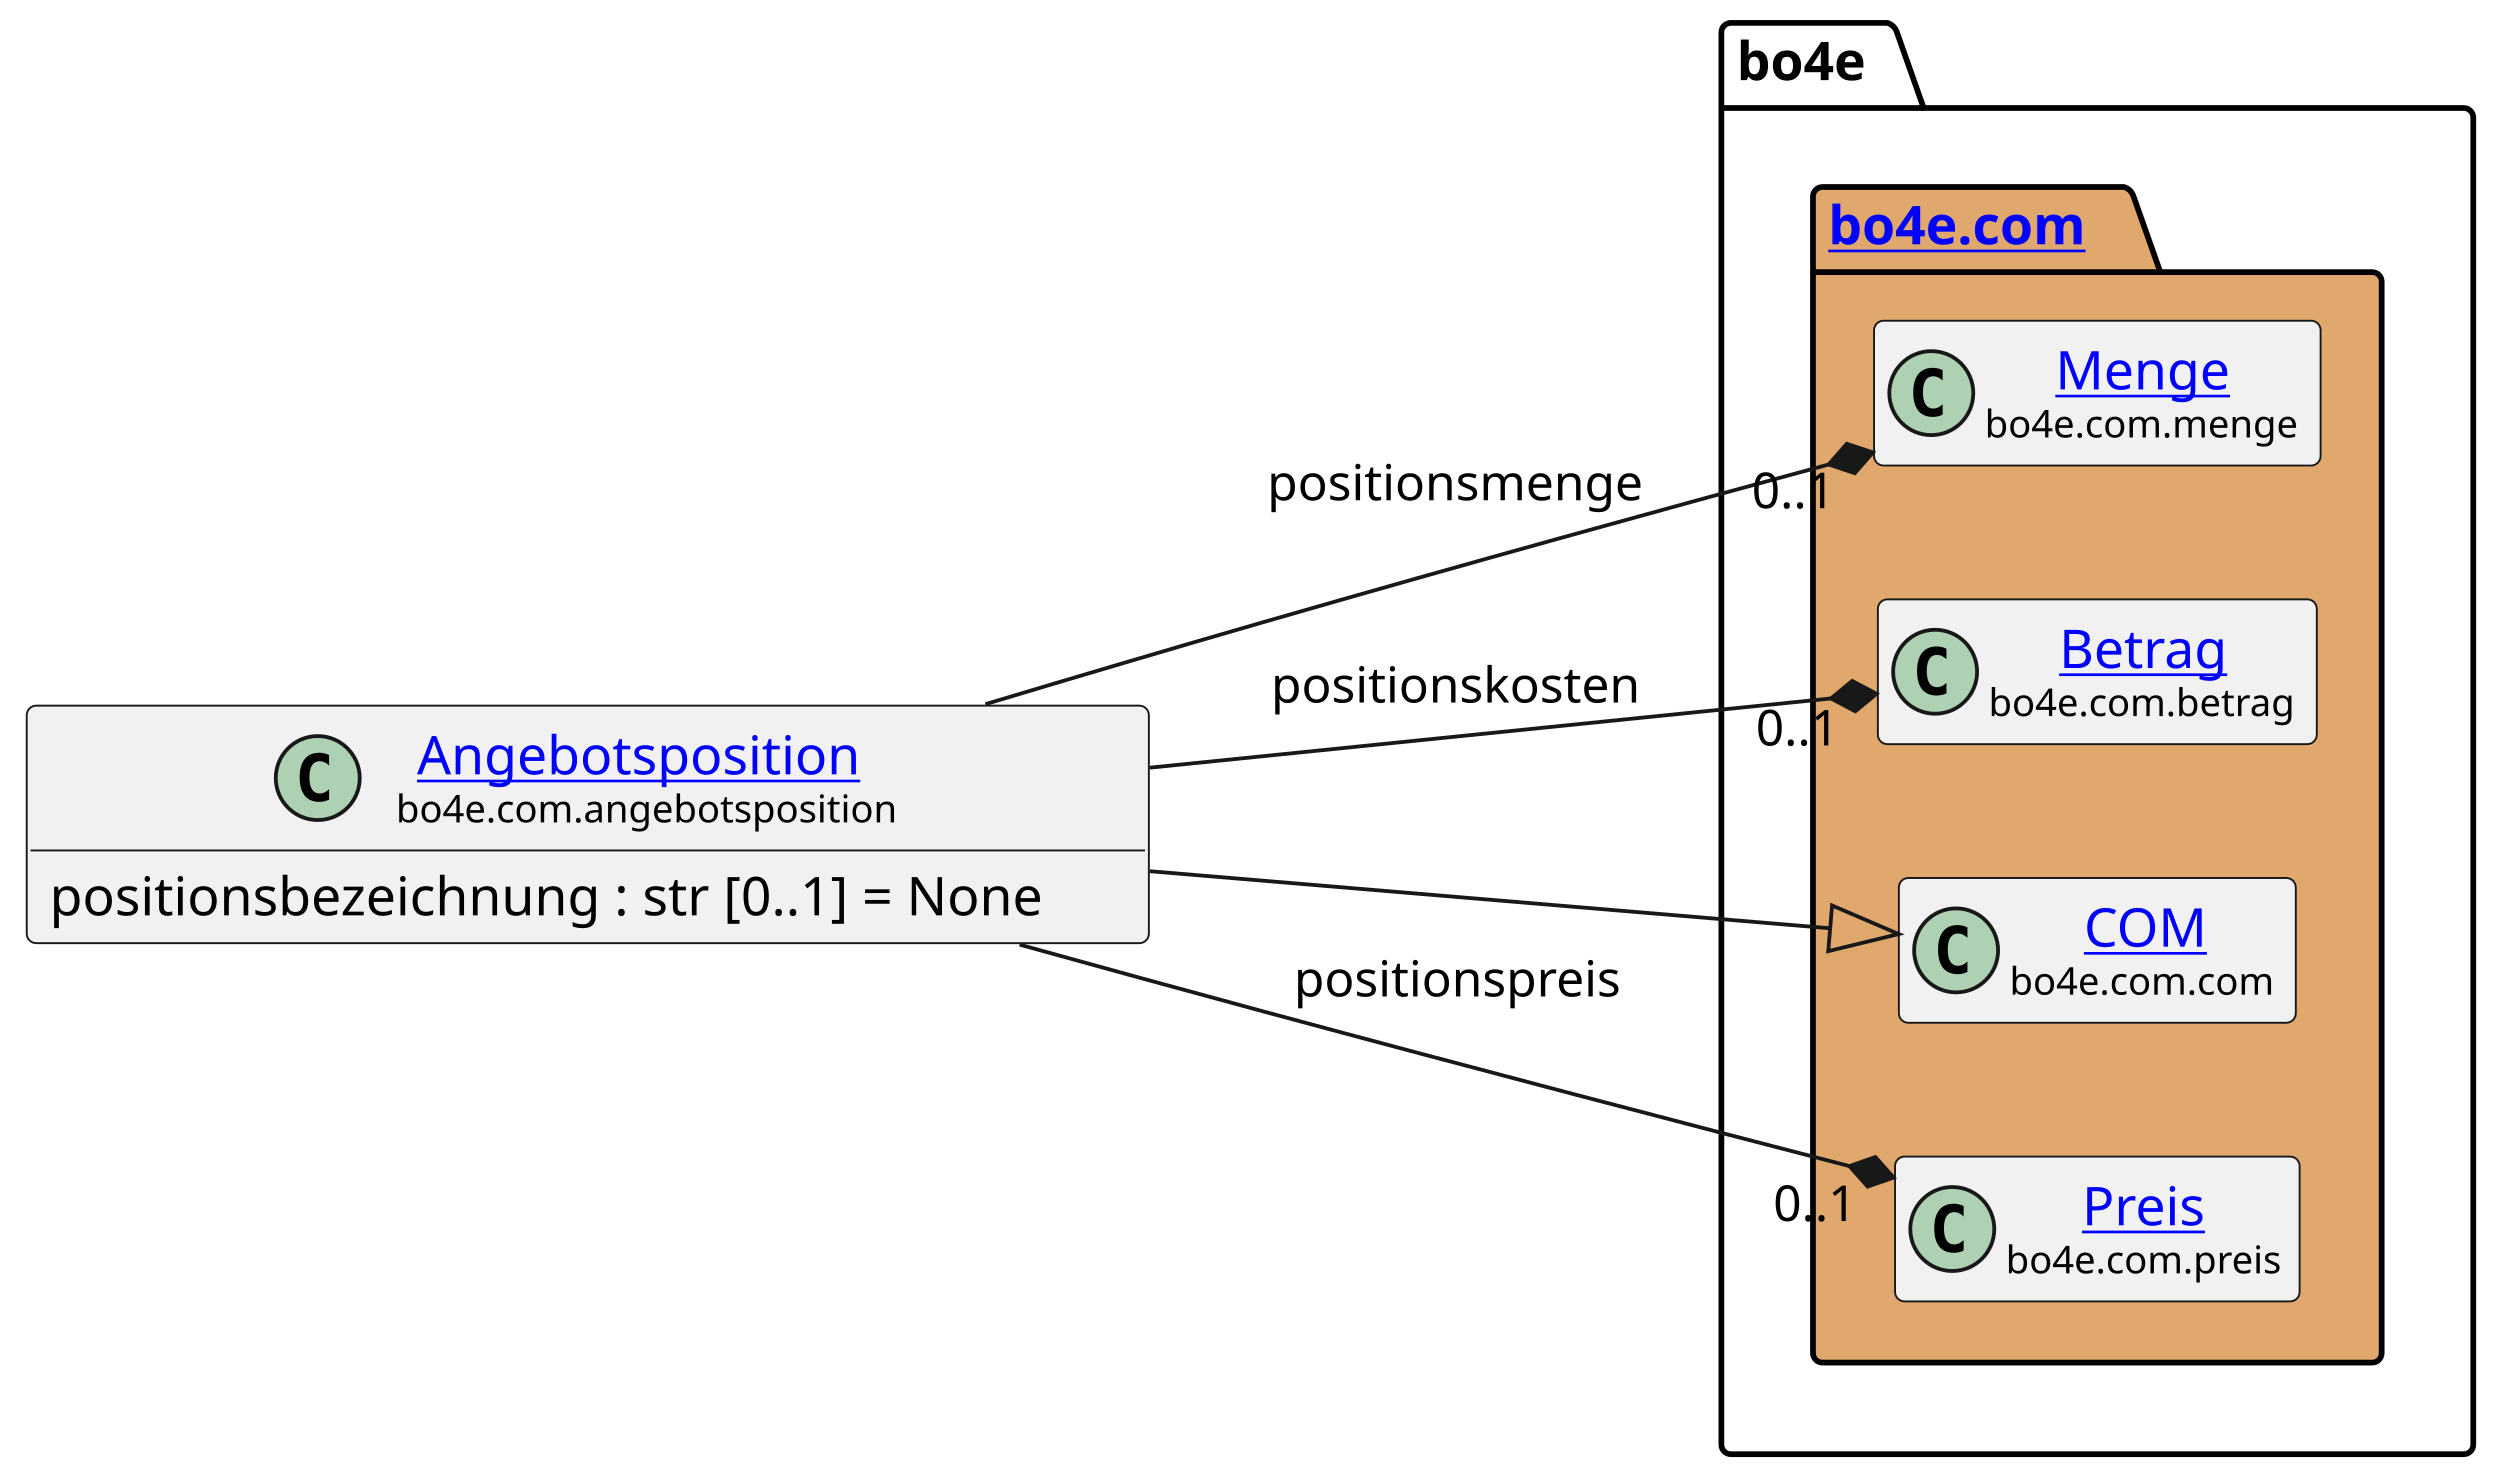
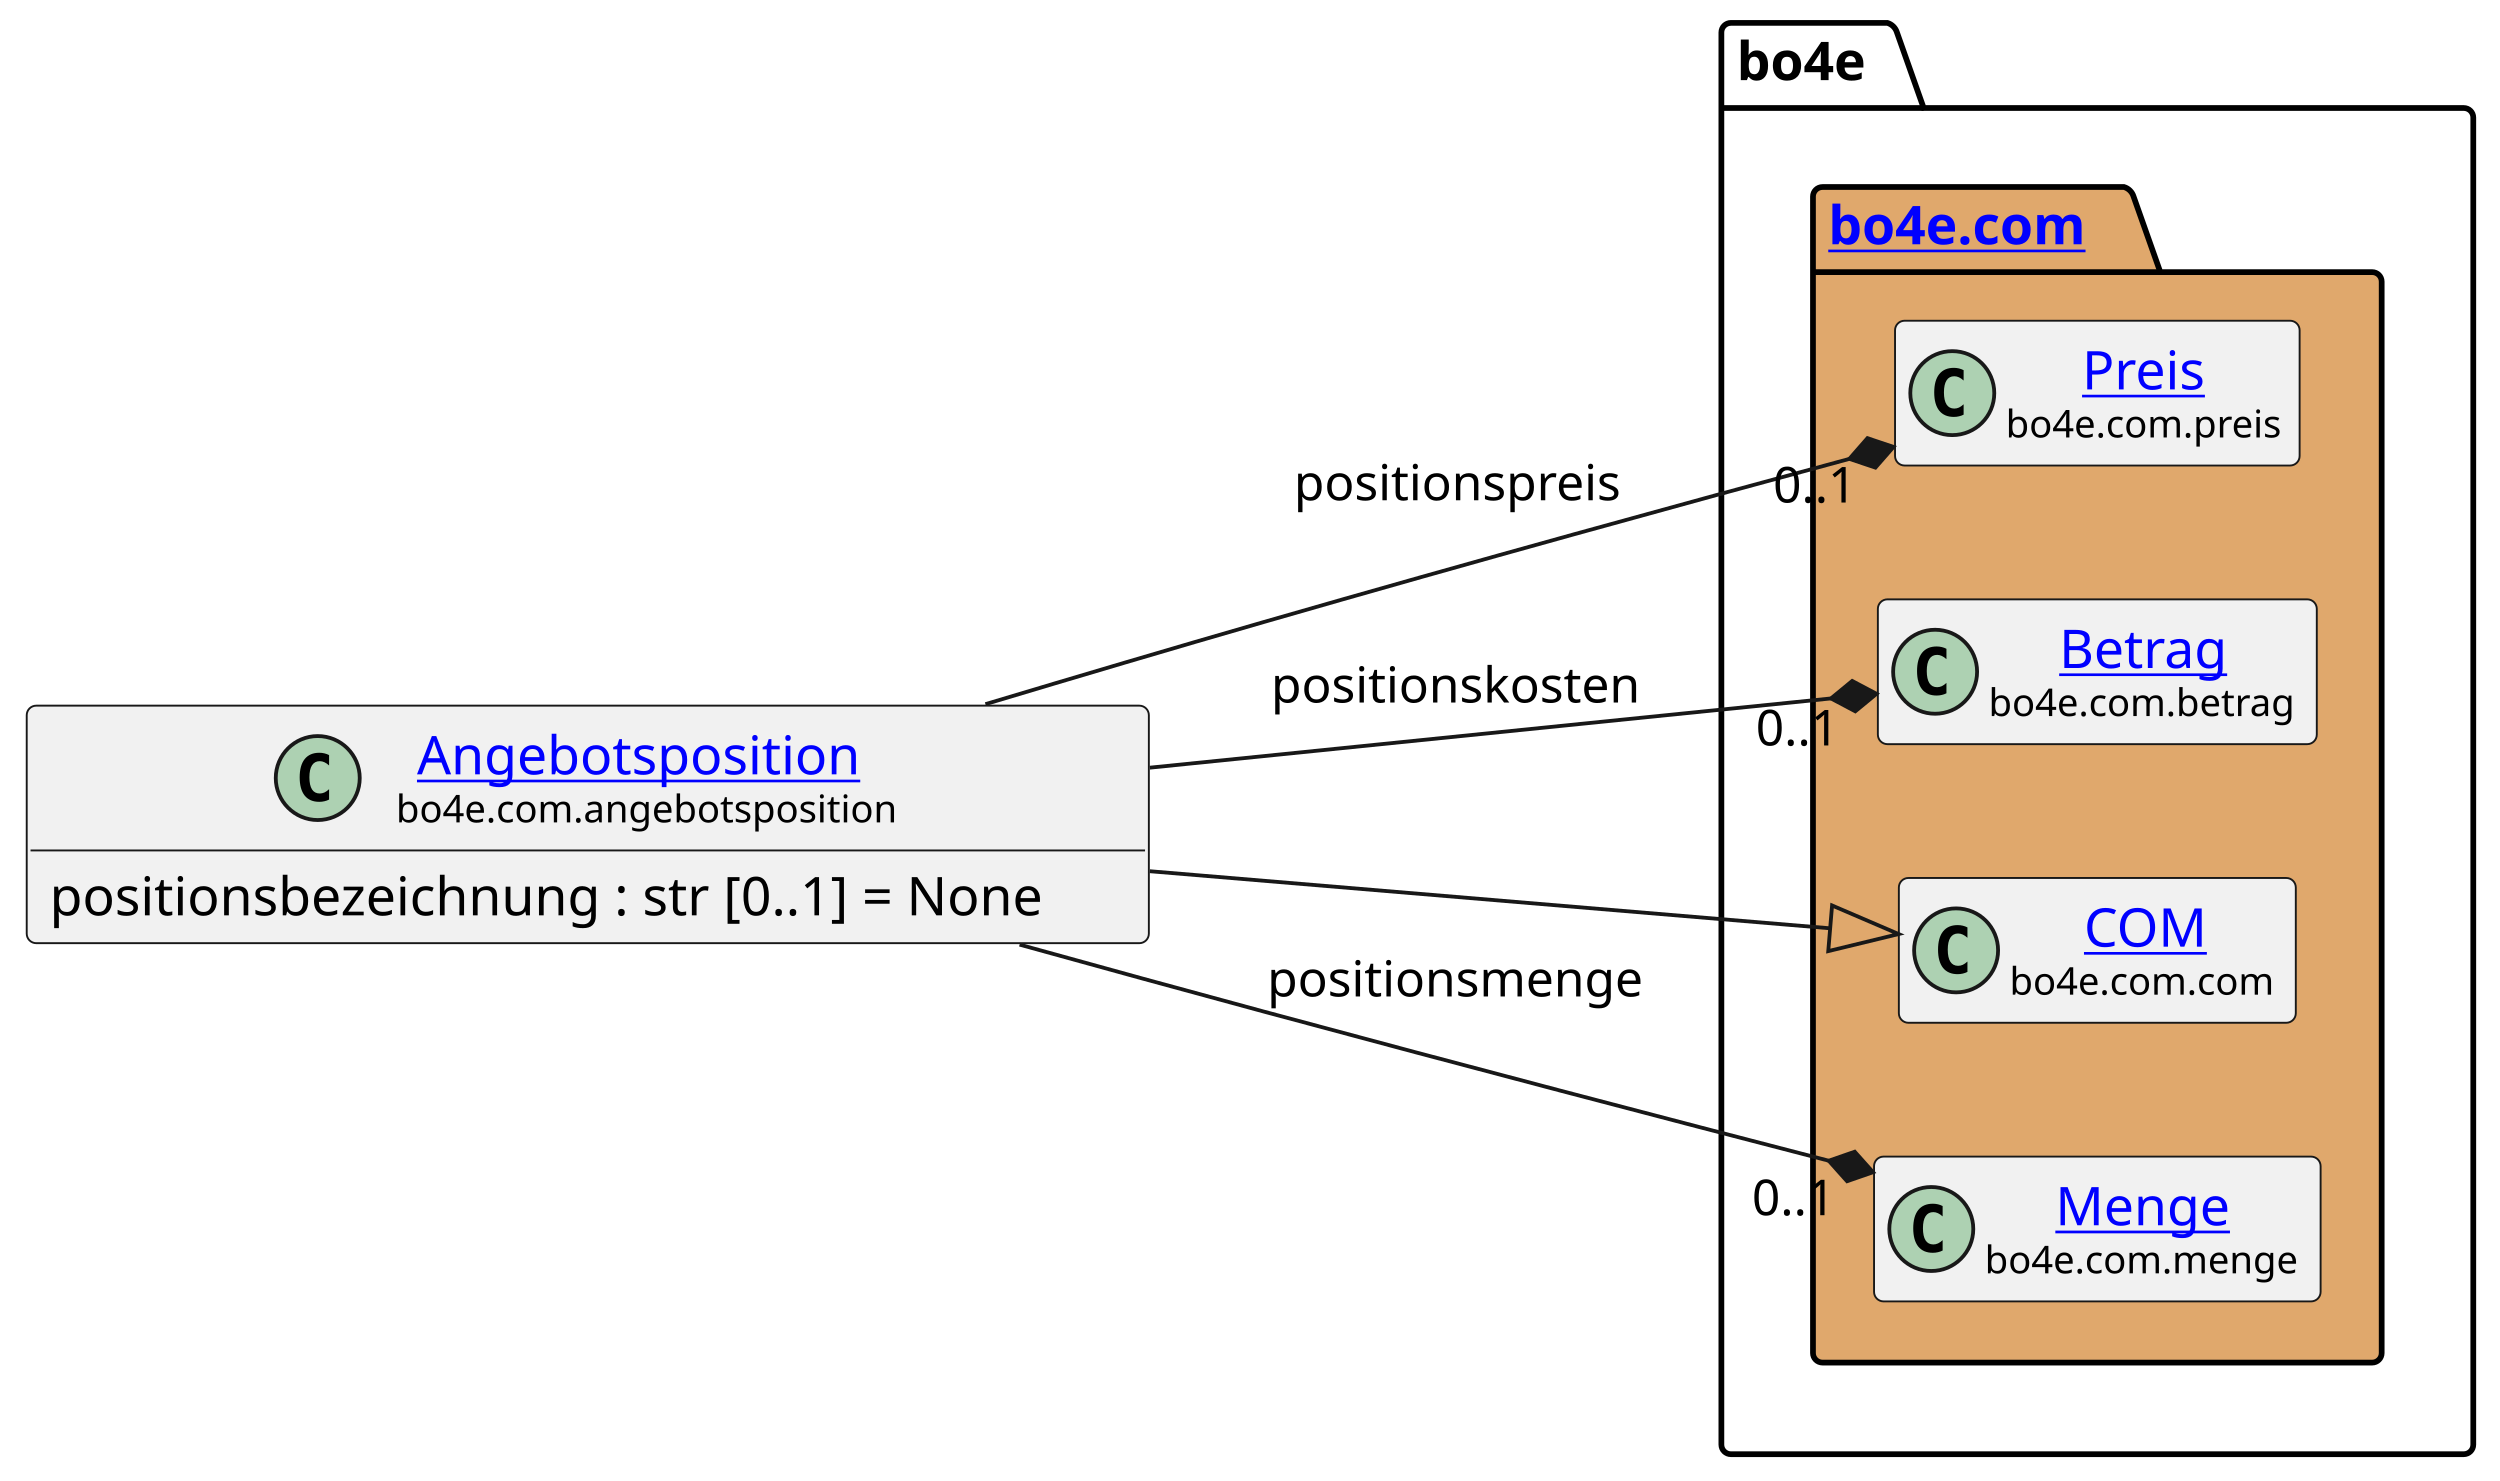
<svg xmlns="http://www.w3.org/2000/svg" xmlns:xlink="http://www.w3.org/1999/xlink" contentStyleType="text/css" height="388px" preserveAspectRatio="none" style="width:655px;height:388px;background:#FFFFFF;" version="1.1" viewBox="0 0 655 388" width="655px" zoomAndPan="magnify">
  <defs />
  <g>
    <g id="cluster_bo4e">
      <path d="M453.5,6 L494.5,6 A3.75,3.75 0 0 1 497,8.5 L504,28.297 L645.5,28.297 A2.5,2.5 0 0 1 648,30.797 L648,378.5 A2.5,2.5 0 0 1 645.5,381 L453.5,381 A2.5,2.5 0 0 1 451,378.5 L451,8.5 A2.5,2.5 0 0 1 453.5,6 " fill="none" style="stroke:#000000;stroke-width:1.5;" />
      <line style="stroke:#000000;stroke-width:1.5;" x1="451" x2="504" y1="28.297" y2="28.297" />
      <text fill="#000000" font-family="sans-serif" font-size="14" font-weight="bold" lengthAdjust="spacing" textLength="40" x="455" y="20.995">bo4e</text>
    </g>
    <g id="cluster_com">
      <path d="M477.5,49 L556.5,49 A3.75,3.75 0 0 1 559,51.5 L566,71.297 L621.5,71.297 A2.5,2.5 0 0 1 624,73.797 L624,354.5 A2.5,2.5 0 0 1 621.5,357 L477.5,357 A2.5,2.5 0 0 1 475,354.5 L475,51.5 A2.5,2.5 0 0 1 477.5,49 " fill="#E0A86C" style="stroke:#000000;stroke-width:1.5;" />
      <line style="stroke:#000000;stroke-width:1.5;" x1="475" x2="566" y1="71.297" y2="71.297" />
      <a href="https://bo4e.github.io/BO4E-python/latest/api/bo4e.com.html" target="_top" title="https://bo4e.github.io/BO4E-python/latest/api/bo4e.com.html" xlink:actuate="onRequest" xlink:href="https://bo4e.github.io/BO4E-python/latest/api/bo4e.com.html" xlink:show="new" xlink:title="https://bo4e.github.io/BO4E-python/latest/api/bo4e.com.html" xlink:type="simple">
        <text fill="#0000FF" font-family="sans-serif" font-size="14" font-weight="bold" lengthAdjust="spacing" text-decoration="underline" textLength="78" x="479" y="63.995">bo4e.com</text>
      </a>
    </g>
-     <g id="elem_Menge">
-       <rect codeLine="8" fill="#F1F1F1" height="37.938" id="Menge" rx="2.5" ry="2.5" style="stroke:#181818;stroke-width:0.5;" width="117" x="491" y="84.03" />
-       <ellipse cx="506" cy="102.999" fill="#ADD1B2" rx="11" ry="11" style="stroke:#181818;stroke-width:1.0;" />
-       <path d="M508.969,108.639 Q508.391,108.936 507.75,109.077 Q507.109,109.233 506.406,109.233 Q503.906,109.233 502.578,107.593 Q501.266,105.936 501.266,102.811 Q501.266,99.686 502.578,98.03 Q503.906,96.374 506.406,96.374 Q507.109,96.374 507.75,96.53 Q508.406,96.686 508.969,96.983 L508.969,99.702 Q508.344,99.124 507.75,98.858 Q507.156,98.577 506.531,98.577 Q505.188,98.577 504.5,99.655 Q503.812,100.718 503.812,102.811 Q503.812,104.905 504.5,105.983 Q505.188,107.046 506.531,107.046 Q507.156,107.046 507.75,106.78 Q508.344,106.499 508.969,105.921 L508.969,108.639 Z " fill="#000000" />
-       <a href="https://bo4e.github.io/BO4E-python/latest/api/bo4e.com.html#bo4e.com.menge.Menge" target="_top" title="https://bo4e.github.io/BO4E-python/latest/api/bo4e.com.html#bo4e.com.menge.Menge" xlink:actuate="onRequest" xlink:href="https://bo4e.github.io/BO4E-python/latest/api/bo4e.com.html#bo4e.com.menge.Menge" xlink:show="new" xlink:title="https://bo4e.github.io/BO4E-python/latest/api/bo4e.com.html#bo4e.com.menge.Menge" xlink:type="simple">
-         <text fill="#0000FF" font-family="sans-serif" font-size="14" lengthAdjust="spacing" text-decoration="underline" textLength="48" x="538.5" y="102.025">Menge</text>
+     <g id="elem_Preis">
+       <rect codeLine="8" fill="#F1F1F1" height="37.938" id="Preis" rx="2.5" ry="2.5" style="stroke:#181818;stroke-width:0.5;" width="106" x="496.5" y="84.03" />
+       <ellipse cx="511.5" cy="102.999" fill="#ADD1B2" rx="11" ry="11" style="stroke:#181818;stroke-width:1.0;" />
+       <path d="M514.469,108.639 Q513.891,108.936 513.25,109.077 Q512.609,109.233 511.906,109.233 Q509.406,109.233 508.078,107.593 Q506.766,105.936 506.766,102.811 Q506.766,99.686 508.078,98.03 Q509.406,96.374 511.906,96.374 Q512.609,96.374 513.25,96.53 Q513.906,96.686 514.469,96.983 L514.469,99.702 Q513.844,99.124 513.25,98.858 Q512.656,98.577 512.031,98.577 Q510.688,98.577 510,99.655 Q509.312,100.718 509.312,102.811 Q509.312,104.905 510,105.983 Q510.688,107.046 512.031,107.046 Q512.656,107.046 513.25,106.78 Q513.844,106.499 514.469,105.921 L514.469,108.639 Z " fill="#000000" />
+       <a href="https://bo4e.github.io/BO4E-python/latest/api/bo4e.com.html#bo4e.com.preis.Preis" target="_top" title="https://bo4e.github.io/BO4E-python/latest/api/bo4e.com.html#bo4e.com.preis.Preis" xlink:actuate="onRequest" xlink:href="https://bo4e.github.io/BO4E-python/latest/api/bo4e.com.html#bo4e.com.preis.Preis" xlink:show="new" xlink:title="https://bo4e.github.io/BO4E-python/latest/api/bo4e.com.html#bo4e.com.preis.Preis" xlink:type="simple">
+         <text fill="#0000FF" font-family="sans-serif" font-size="14" lengthAdjust="spacing" text-decoration="underline" textLength="34" x="545.5" y="102.025">Preis</text>
      </a>
-       <text fill="#000000" font-family="sans-serif" font-size="10" lengthAdjust="spacing" textLength="85" x="520" y="114.609">bo4e.com.menge</text>
+       <text fill="#000000" font-family="sans-serif" font-size="10" lengthAdjust="spacing" textLength="74" x="525.5" y="114.609">bo4e.com.preis</text>
    </g>
    <g id="elem_Betrag">
      <rect codeLine="9" fill="#F1F1F1" height="37.938" id="Betrag" rx="2.5" ry="2.5" style="stroke:#181818;stroke-width:0.5;" width="115" x="492" y="157.03" />
      <ellipse cx="507" cy="175.999" fill="#ADD1B2" rx="11" ry="11" style="stroke:#181818;stroke-width:1.0;" />
      <path d="M509.969,181.639 Q509.391,181.936 508.75,182.077 Q508.109,182.233 507.406,182.233 Q504.906,182.233 503.578,180.593 Q502.266,178.936 502.266,175.811 Q502.266,172.686 503.578,171.03 Q504.906,169.374 507.406,169.374 Q508.109,169.374 508.75,169.53 Q509.406,169.686 509.969,169.983 L509.969,172.702 Q509.344,172.124 508.75,171.858 Q508.156,171.577 507.531,171.577 Q506.188,171.577 505.5,172.655 Q504.812,173.718 504.812,175.811 Q504.812,177.905 505.5,178.983 Q506.188,180.046 507.531,180.046 Q508.156,180.046 508.75,179.78 Q509.344,179.499 509.969,178.921 L509.969,181.639 Z " fill="#000000" />
      <a href="https://bo4e.github.io/BO4E-python/latest/api/bo4e.com.html#bo4e.com.betrag.Betrag" target="_top" title="https://bo4e.github.io/BO4E-python/latest/api/bo4e.com.html#bo4e.com.betrag.Betrag" xlink:actuate="onRequest" xlink:href="https://bo4e.github.io/BO4E-python/latest/api/bo4e.com.html#bo4e.com.betrag.Betrag" xlink:show="new" xlink:title="https://bo4e.github.io/BO4E-python/latest/api/bo4e.com.html#bo4e.com.betrag.Betrag" xlink:type="simple">
        <text fill="#0000FF" font-family="sans-serif" font-size="14" lengthAdjust="spacing" text-decoration="underline" textLength="46" x="539.5" y="175.025">Betrag</text>
      </a>
      <text fill="#000000" font-family="sans-serif" font-size="10" lengthAdjust="spacing" textLength="83" x="521" y="187.609">bo4e.com.betrag</text>
    </g>
    <g id="elem_COM">
      <rect codeLine="10" fill="#F1F1F1" height="37.938" id="COM" rx="2.5" ry="2.5" style="stroke:#181818;stroke-width:0.5;" width="104" x="497.5" y="230.03" />
      <ellipse cx="512.5" cy="248.999" fill="#ADD1B2" rx="11" ry="11" style="stroke:#181818;stroke-width:1.0;" />
      <path d="M515.469,254.639 Q514.891,254.936 514.25,255.077 Q513.609,255.233 512.906,255.233 Q510.406,255.233 509.078,253.593 Q507.766,251.936 507.766,248.811 Q507.766,245.686 509.078,244.03 Q510.406,242.374 512.906,242.374 Q513.609,242.374 514.25,242.53 Q514.906,242.686 515.469,242.983 L515.469,245.702 Q514.844,245.124 514.25,244.858 Q513.656,244.577 513.031,244.577 Q511.688,244.577 511,245.655 Q510.312,246.718 510.312,248.811 Q510.312,250.905 511,251.983 Q511.688,253.046 513.031,253.046 Q513.656,253.046 514.25,252.78 Q514.844,252.499 515.469,251.921 L515.469,254.639 Z " fill="#000000" />
      <a href="https://bo4e.github.io/BO4E-python/latest/api/bo4e.com.html#bo4e.com.com.COM" target="_top" title="https://bo4e.github.io/BO4E-python/latest/api/bo4e.com.html#bo4e.com.com.COM" xlink:actuate="onRequest" xlink:href="https://bo4e.github.io/BO4E-python/latest/api/bo4e.com.html#bo4e.com.com.COM" xlink:show="new" xlink:title="https://bo4e.github.io/BO4E-python/latest/api/bo4e.com.html#bo4e.com.com.COM" xlink:type="simple">
        <text fill="#0000FF" font-family="sans-serif" font-size="14" lengthAdjust="spacing" text-decoration="underline" textLength="33" x="546" y="248.025">COM</text>
      </a>
      <text fill="#000000" font-family="sans-serif" font-size="10" lengthAdjust="spacing" textLength="72" x="526.5" y="260.609">bo4e.com.com</text>
    </g>
-     <g id="elem_Preis">
-       <rect codeLine="11" fill="#F1F1F1" height="37.938" id="Preis" rx="2.5" ry="2.5" style="stroke:#181818;stroke-width:0.5;" width="106" x="496.5" y="303.03" />
-       <ellipse cx="511.5" cy="321.999" fill="#ADD1B2" rx="11" ry="11" style="stroke:#181818;stroke-width:1.0;" />
-       <path d="M514.469,327.639 Q513.891,327.936 513.25,328.077 Q512.609,328.233 511.906,328.233 Q509.406,328.233 508.078,326.592 Q506.766,324.936 506.766,321.811 Q506.766,318.686 508.078,317.03 Q509.406,315.374 511.906,315.374 Q512.609,315.374 513.25,315.53 Q513.906,315.686 514.469,315.983 L514.469,318.702 Q513.844,318.124 513.25,317.858 Q512.656,317.577 512.031,317.577 Q510.688,317.577 510,318.655 Q509.312,319.717 509.312,321.811 Q509.312,323.905 510,324.983 Q510.688,326.046 512.031,326.046 Q512.656,326.046 513.25,325.78 Q513.844,325.499 514.469,324.921 L514.469,327.639 Z " fill="#000000" />
-       <a href="https://bo4e.github.io/BO4E-python/latest/api/bo4e.com.html#bo4e.com.preis.Preis" target="_top" title="https://bo4e.github.io/BO4E-python/latest/api/bo4e.com.html#bo4e.com.preis.Preis" xlink:actuate="onRequest" xlink:href="https://bo4e.github.io/BO4E-python/latest/api/bo4e.com.html#bo4e.com.preis.Preis" xlink:show="new" xlink:title="https://bo4e.github.io/BO4E-python/latest/api/bo4e.com.html#bo4e.com.preis.Preis" xlink:type="simple">
-         <text fill="#0000FF" font-family="sans-serif" font-size="14" lengthAdjust="spacing" text-decoration="underline" textLength="34" x="545.5" y="321.025">Preis</text>
+     <g id="elem_Menge">
+       <rect codeLine="11" fill="#F1F1F1" height="37.938" id="Menge" rx="2.5" ry="2.5" style="stroke:#181818;stroke-width:0.5;" width="117" x="491" y="303.03" />
+       <ellipse cx="506" cy="321.999" fill="#ADD1B2" rx="11" ry="11" style="stroke:#181818;stroke-width:1.0;" />
+       <path d="M508.969,327.639 Q508.391,327.936 507.75,328.077 Q507.109,328.233 506.406,328.233 Q503.906,328.233 502.578,326.592 Q501.266,324.936 501.266,321.811 Q501.266,318.686 502.578,317.03 Q503.906,315.374 506.406,315.374 Q507.109,315.374 507.75,315.53 Q508.406,315.686 508.969,315.983 L508.969,318.702 Q508.344,318.124 507.75,317.858 Q507.156,317.577 506.531,317.577 Q505.188,317.577 504.5,318.655 Q503.812,319.717 503.812,321.811 Q503.812,323.905 504.5,324.983 Q505.188,326.046 506.531,326.046 Q507.156,326.046 507.75,325.78 Q508.344,325.499 508.969,324.921 L508.969,327.639 Z " fill="#000000" />
+       <a href="https://bo4e.github.io/BO4E-python/latest/api/bo4e.com.html#bo4e.com.menge.Menge" target="_top" title="https://bo4e.github.io/BO4E-python/latest/api/bo4e.com.html#bo4e.com.menge.Menge" xlink:actuate="onRequest" xlink:href="https://bo4e.github.io/BO4E-python/latest/api/bo4e.com.html#bo4e.com.menge.Menge" xlink:show="new" xlink:title="https://bo4e.github.io/BO4E-python/latest/api/bo4e.com.html#bo4e.com.menge.Menge" xlink:type="simple">
+         <text fill="#0000FF" font-family="sans-serif" font-size="14" lengthAdjust="spacing" text-decoration="underline" textLength="48" x="538.5" y="321.025">Menge</text>
      </a>
-       <text fill="#000000" font-family="sans-serif" font-size="10" lengthAdjust="spacing" textLength="74" x="525.5" y="333.609">bo4e.com.preis</text>
+       <text fill="#000000" font-family="sans-serif" font-size="10" lengthAdjust="spacing" textLength="85" x="520" y="333.609">bo4e.com.menge</text>
    </g>
    <g id="elem_Angebotsposition">
      <rect codeLine="3" fill="#F1F1F1" height="62.234" id="Angebotsposition" rx="2.5" ry="2.5" style="stroke:#181818;stroke-width:0.5;" width="294" x="7" y="184.88" />
      <ellipse cx="83.25" cy="203.849" fill="#ADD1B2" rx="11" ry="11" style="stroke:#181818;stroke-width:1.0;" />
      <path d="M86.219,209.489 Q85.641,209.786 85,209.927 Q84.359,210.083 83.656,210.083 Q81.156,210.083 79.828,208.442 Q78.516,206.786 78.516,203.661 Q78.516,200.536 79.828,198.88 Q81.156,197.224 83.656,197.224 Q84.359,197.224 85,197.38 Q85.656,197.536 86.219,197.833 L86.219,200.552 Q85.594,199.974 85,199.708 Q84.406,199.427 83.781,199.427 Q82.438,199.427 81.75,200.505 Q81.062,201.567 81.062,203.661 Q81.062,205.755 81.75,206.833 Q82.438,207.896 83.781,207.896 Q84.406,207.896 85,207.63 Q85.594,207.349 86.219,206.771 L86.219,209.489 Z " fill="#000000" />
      <a href="https://bo4e.github.io/BO4E-python/latest/api/bo4e.com.html#bo4e.com.angebotsposition.Angebotsposition" target="_top" title="https://bo4e.github.io/BO4E-python/latest/api/bo4e.com.html#bo4e.com.angebotsposition.Angebotsposition" xlink:actuate="onRequest" xlink:href="https://bo4e.github.io/BO4E-python/latest/api/bo4e.com.html#bo4e.com.angebotsposition.Angebotsposition" xlink:show="new" xlink:title="https://bo4e.github.io/BO4E-python/latest/api/bo4e.com.html#bo4e.com.angebotsposition.Angebotsposition" xlink:type="simple">
        <text fill="#0000FF" font-family="sans-serif" font-size="14" lengthAdjust="spacing" text-decoration="underline" textLength="122" x="109.25" y="202.875">Angebotsposition</text>
      </a>
      <text fill="#000000" font-family="sans-serif" font-size="10" lengthAdjust="spacing" textLength="133" x="103.75" y="215.459">bo4e.com.angebotsposition</text>
      <line style="stroke:#181818;stroke-width:0.5;" x1="8" x2="300" y1="222.817" y2="222.817" />
      <text fill="#000000" font-family="sans-serif" font-size="14" lengthAdjust="spacing" textLength="282" x="13" y="239.813">positionsbezeichnung : str [0..1] = None</text>
    </g>
    <g id="link_Angebotsposition_COM">
      <path codeLine="14" d="M301.25,228.26 C370.11,234.04 429.893,239.056 479.503,243.216 " fill="none" id="Angebotsposition-to-COM" style="stroke:#181818;stroke-width:1.0;" />
      <polygon fill="none" points="497.44,244.72,480.004,237.237,479.002,249.195,497.44,244.72" style="stroke:#181818;stroke-width:1.0;" />
    </g>
    <g id="link_Angebotsposition_Preis">
-       <path codeLine="15" d="M267.13,247.49 C288.33,253.37 310.33,259.42 331,265 C387.34,280.22 440.433,294.104 484.523,305.514 " fill="none" id="Angebotsposition-to-Preis" style="stroke:#181818;stroke-width:1.0;" />
-       <polygon fill="#181818" points="496.14,308.52,491.334,303.144,484.523,305.514,489.329,310.889,496.14,308.52" style="stroke:#181818;stroke-width:1.0;" />
-       <text fill="#000000" font-family="sans-serif" font-size="13" lengthAdjust="spacing" textLength="88" x="339" y="261.067">positionspreis</text>
-       <text fill="#000000" font-family="sans-serif" font-size="13" lengthAdjust="spacing" textLength="24" x="464.583" y="319.903">0..1</text>
+       <path codeLine="15" d="M258.18,184.49 C282.06,177.32 307.39,169.81 331,163 C387.27,146.77 440.407,132.165 484.527,120.225 " fill="none" id="Angebotsposition-to-Preis" style="stroke:#181818;stroke-width:1.0;" />
+       <polygon fill="#181818" points="496.11,117.09,489.273,114.796,484.527,120.225,491.363,122.519,496.11,117.09" style="stroke:#181818;stroke-width:1.0;" />
+       <text fill="#000000" font-family="sans-serif" font-size="13" lengthAdjust="spacing" textLength="88" x="339" y="131.067">positionspreis</text>
+       <text fill="#000000" font-family="sans-serif" font-size="13" lengthAdjust="spacing" textLength="24" x="464.549" y="131.661">0..1</text>
    </g>
    <g id="link_Angebotsposition_Menge">
-       <path codeLine="16" d="M258.18,184.49 C282.06,177.32 307.39,169.81 331,163 C385.01,147.42 435.228,133.59 479.118,121.69 " fill="none" id="Angebotsposition-to-Menge" style="stroke:#181818;stroke-width:1.0;" />
-       <polygon fill="#181818" points="490.7,118.55,483.862,116.26,479.118,121.69,485.956,123.981,490.7,118.55" style="stroke:#181818;stroke-width:1.0;" />
-       <text fill="#000000" font-family="sans-serif" font-size="13" lengthAdjust="spacing" textLength="102" x="332" y="131.067">positionsmenge</text>
-       <text fill="#000000" font-family="sans-serif" font-size="13" lengthAdjust="spacing" textLength="24" x="458.956" y="133.145">0..1</text>
+       <path codeLine="16" d="M267.13,247.49 C288.33,253.37 310.33,259.42 331,265 C385.08,279.61 435.254,292.739 479.124,304.109 " fill="none" id="Angebotsposition-to-Menge" style="stroke:#181818;stroke-width:1.0;" />
+       <polygon fill="#181818" points="490.74,307.12,485.935,301.743,479.124,304.109,483.928,309.487,490.74,307.12" style="stroke:#181818;stroke-width:1.0;" />
+       <text fill="#000000" font-family="sans-serif" font-size="13" lengthAdjust="spacing" textLength="102" x="332" y="261.067">positionsmenge</text>
+       <text fill="#000000" font-family="sans-serif" font-size="13" lengthAdjust="spacing" textLength="24" x="459.001" y="318.387">0..1</text>
    </g>
    <g id="link_Angebotsposition_Betrag">
      <path codeLine="17" d="M301.25,201.13 C367.49,194.4 429.981,188.042 479.711,182.992 " fill="none" id="Angebotsposition-to-Betrag" style="stroke:#181818;stroke-width:1.0;" />
      <polygon fill="#181818" points="491.65,181.78,485.277,178.407,479.711,182.992,486.085,186.366,491.65,181.78" style="stroke:#181818;stroke-width:1.0;" />
      <text fill="#000000" font-family="sans-serif" font-size="13" lengthAdjust="spacing" textLength="100" x="333" y="184.067">positionskosten</text>
      <text fill="#000000" font-family="sans-serif" font-size="13" lengthAdjust="spacing" textLength="24" x="460.01" y="195.307">0..1</text>
    </g>
  </g>
</svg>
